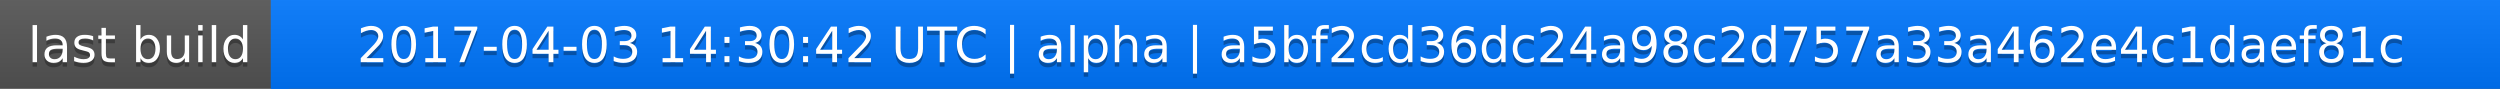
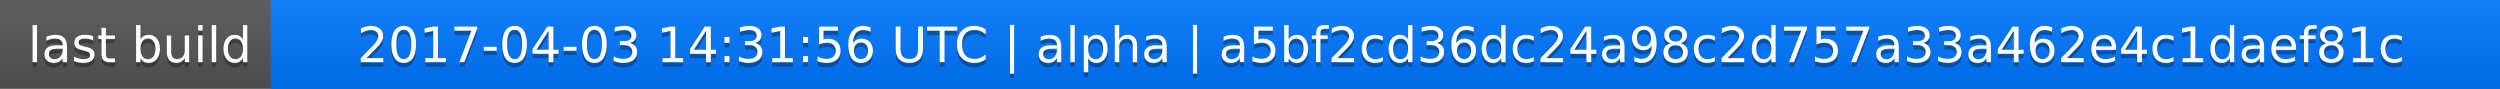
<svg xmlns="http://www.w3.org/2000/svg" width="563" height="20">
  <linearGradient id="a" x2="0" y2="100%">
    <stop offset="0" stop-color="#bbb" stop-opacity=".1" />
    <stop offset="1" stop-opacity=".1" />
  </linearGradient>
  <rect rx="0" width="563" height="20" fill="#555" />
  <rect rx="0" x="61" width="502" height="20" fill="#07f" />
  <path fill="#07f" d="M61 0h4v20h-4z" />
  <rect rx="0" width="563" height="20" fill="url(#a)" />
  <g fill="#fff" text-anchor="middle" font-family="DejaVu Sans,Verdana,Geneva,sans-serif" font-size="11">
    <text x="31.5" y="15" fill="#010101" fill-opacity=".3">last build</text>
    <text x="31.5" y="14">last build</text>
-     <text x="311" y="15" fill="#010101" fill-opacity=".3">2017-04-03 14:30:42 UTC | alpha | a5bf2cd36dc24a98c2d757a33a462e4c1daef81c</text>
-     <text x="311" y="14">2017-04-03 14:30:42 UTC | alpha | a5bf2cd36dc24a98c2d757a33a462e4c1daef81c</text>
+     <text x="311" y="15" fill="#010101" fill-opacity=".3">2017-04-03 14:31:56 UTC | alpha | a5bf2cd36dc24a98c2d757a33a462e4c1daef81c</text>
+     <text x="311" y="14">2017-04-03 14:31:56 UTC | alpha | a5bf2cd36dc24a98c2d757a33a462e4c1daef81c</text>
  </g>
</svg>
